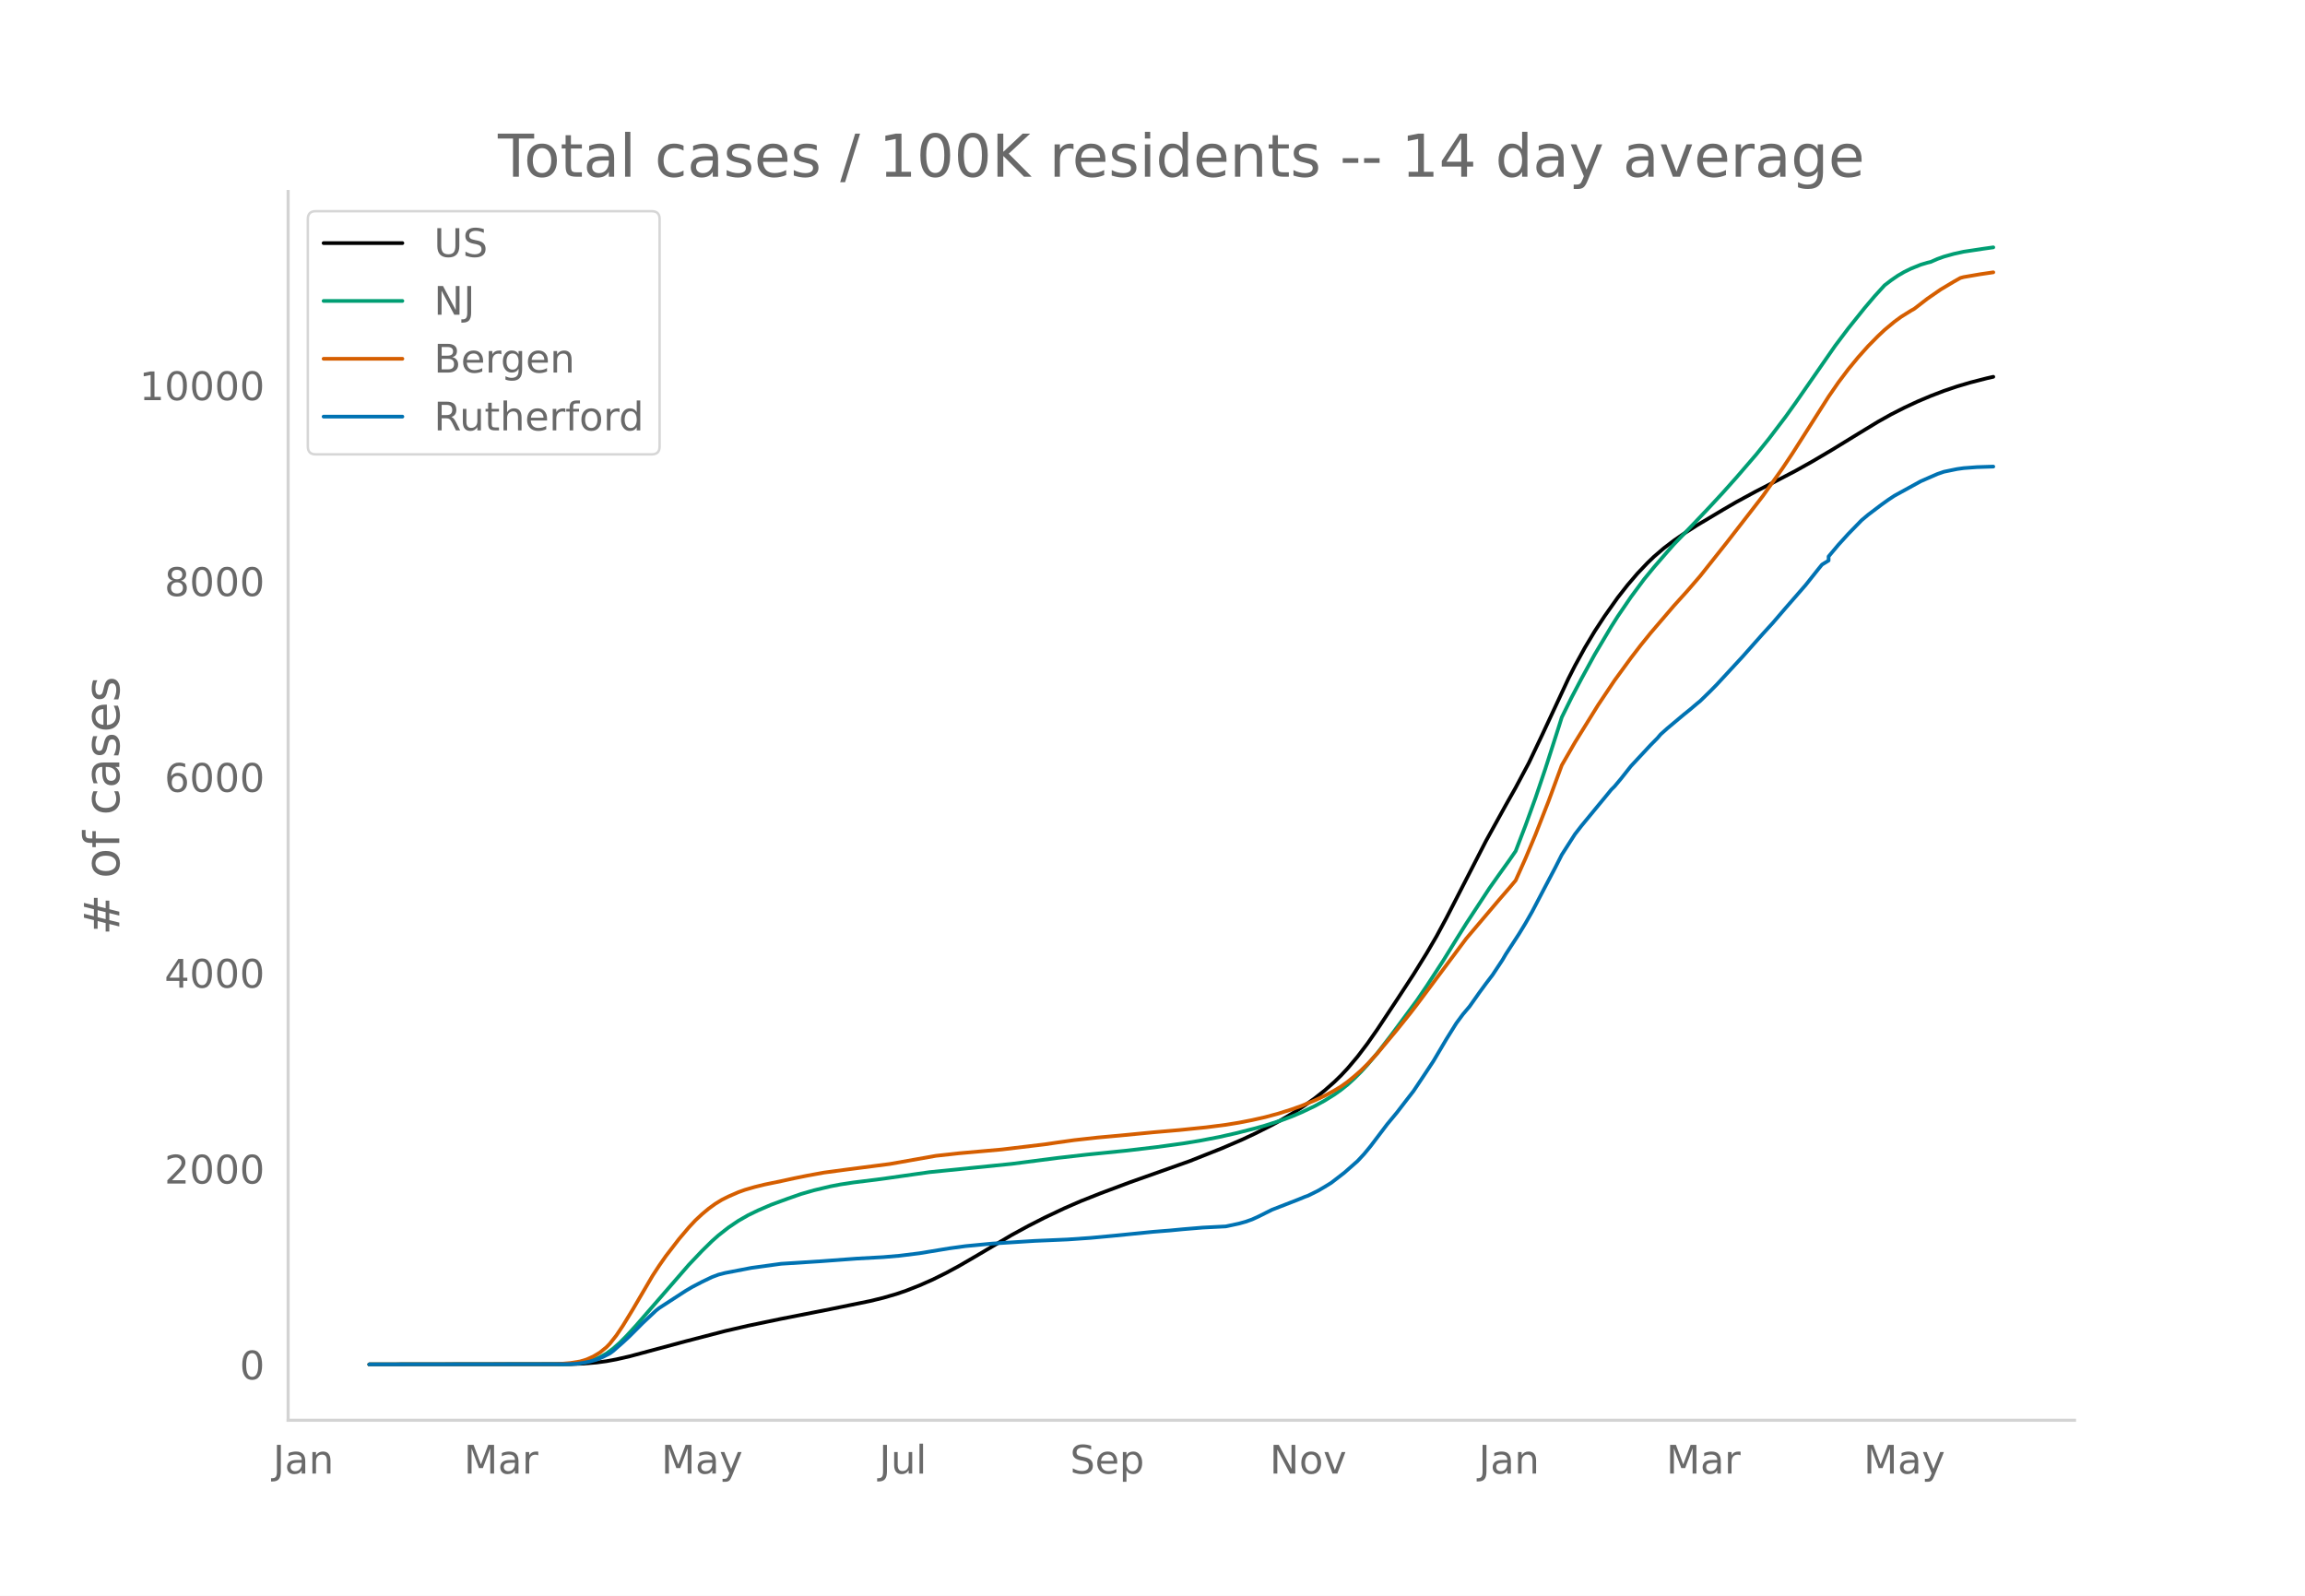
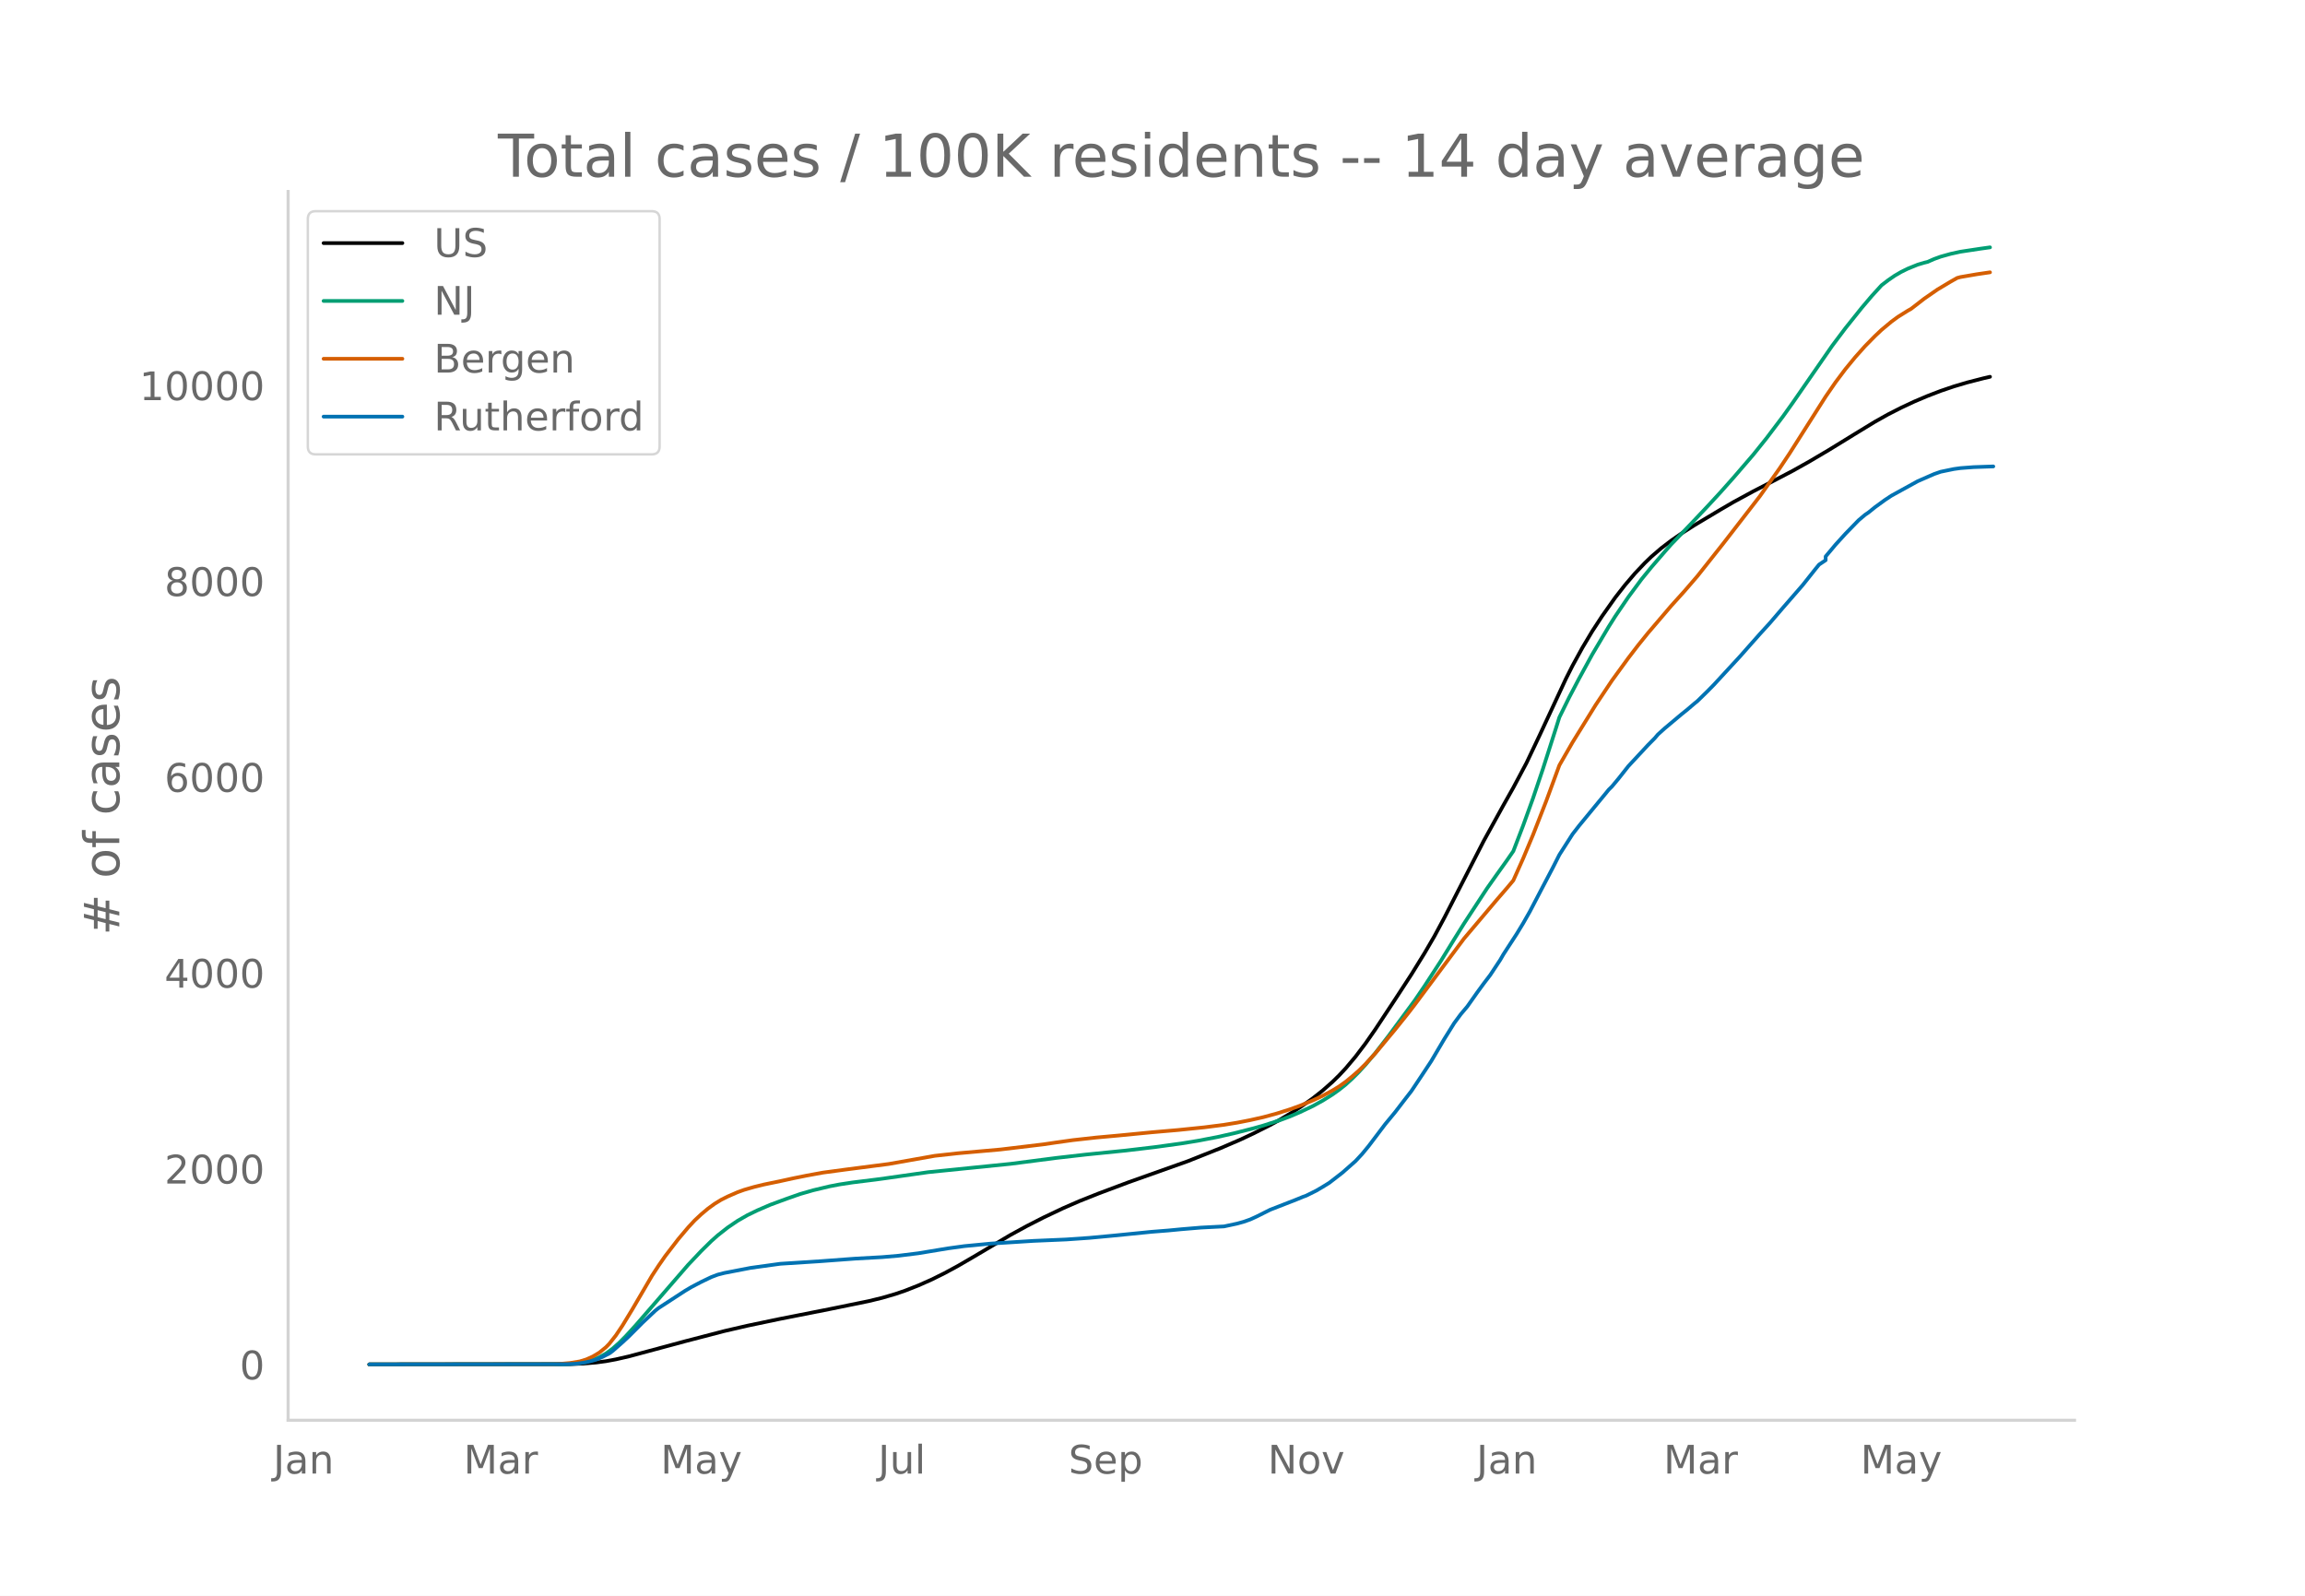
<svg xmlns="http://www.w3.org/2000/svg" xmlns:xlink="http://www.w3.org/1999/xlink" height="864" viewBox="0 0 936 648" width="1248">
  <defs>
    <style>*{stroke-linecap:butt;stroke-linejoin:round}</style>
  </defs>
  <g id="figure_1">
    <path d="M0 648h936V0H0z" style="fill:#fff" id="patch_1" />
    <g id="axes_1">
      <path d="M117 576.72h725.4V77.76H117z" style="fill:none" id="patch_2" />
-       <path clip-path="url(#p57ba4c5f6f)" d="m149.973 554.04 81.596-.104 5.35-.214 5.35-.45 4.014-.538 4.012-.738 5.351-1.224 8.026-2.152 14.714-3.956 16.051-4.17 9.364-2.163 13.376-2.792 20.065-3.95 16.051-3.274 5.35-1.305 5.351-1.556 4.013-1.368 5.35-2.101 5.351-2.368 5.351-2.644 5.35-2.892 6.689-3.882 14.714-8.699 6.688-3.645 6.688-3.411 8.026-3.802 6.688-2.908 8.026-3.186 12.039-4.503 24.077-8.537 13.376-5.317 8.026-3.453 5.35-2.508 6.689-3.363 4.013-2.197 5.35-3.196 4.013-2.626 4.013-2.852 4.013-3.167 4.013-3.535 2.675-2.613 2.676-2.862 4.013-4.763 4.012-5.288 4.013-5.742 8.026-12.123 6.688-10.238 5.35-8.643 4.014-6.875 4.013-7.452 6.688-13.015 9.363-18.225 8.026-14.519 4.013-7.108 5.35-10.026 5.351-11.241 10.701-22.954 2.676-5.275 4.012-7.298 4.013-6.707 4.013-6.132 5.35-7.557 4.014-5.118 4.013-4.689 4.012-4.22 2.676-2.576 4.013-3.442 4.013-3.053 4.012-2.784 5.351-3.418 10.701-6.383 5.35-3.107 8.026-4.351 8.026-4.127 8.026-4.198 6.688-3.74 8.026-4.733 10.701-6.562 8.026-4.883 5.35-2.996 5.351-2.717 5.35-2.5 5.351-2.259 5.35-2.053 5.351-1.812 5.35-1.588 6.689-1.716 2.675-.612h0" style="fill:none;stroke:#000;stroke-linecap:round;stroke-width:1.5" id="line2d_1" />
-       <path clip-path="url(#p57ba4c5f6f)" d="m149.973 554.04 78.92-.09 4.013-.194 2.675-.257 2.676-.5 2.675-.778 2.675-1.116 2.676-1.492 2.675-1.976 2.675-2.361 2.675-2.68 4.013-4.378 21.402-24.64 5.351-5.639 4.013-3.94 2.675-2.373 4.013-3.149 4.013-2.722 4.013-2.305 4.013-1.942 5.35-2.303 6.688-2.458 5.351-1.877 5.35-1.54 6.689-1.593 4.013-.769 5.35-.815 9.364-1.156 4.013-.546 17.389-2.467 33.44-3.374 18.728-2.415 12.038-1.368 16.052-1.614 12.039-1.42 10.7-1.47 6.689-1.085 8.026-1.536 6.688-1.508 8.026-2.034 4.013-1.134 6.688-2.154 4.013-1.492 4.013-1.703 5.35-2.533 4.013-2.202 4.013-2.506 2.675-1.906 2.676-2.12 2.675-2.447 2.675-2.661 2.675-2.905 4.013-4.762 5.35-6.915 10.702-14.456 4.013-5.884 6.688-10.27 5.35-8.674 4.014-6.413 9.363-14.28 4.013-5.676 4.013-5.602 2.675-3.858 4.013-10.45 4.013-11.072 4.013-11.866 5.35-16.679 1.338-4.258 4.013-8.125 4.013-7.623 5.35-9.774 6.688-11.259 2.676-4.235 5.35-7.85 5.35-7.213 4.014-4.9 5.35-6.183 2.676-3.029 8.025-8.336 6.689-7.054 5.35-5.788 5.35-6.002 8.026-9.304 5.351-6.648 6.688-8.823 4.013-5.611 16.052-23.126 5.35-7.099 6.688-8.34 4.013-4.725 4.013-4.394 2.676-2.046 2.675-1.842 2.675-1.553 2.675-1.314 4.013-1.62 2.676-.795 1.337-.32 2.675-1.175 2.676-.963 4.013-1.121 4.013-.881 8.025-1.21 4.013-.561h0" style="fill:none;stroke:#009e73;stroke-linecap:round;stroke-width:1.5" id="line2d_2" />
-       <path clip-path="url(#p57ba4c5f6f)" d="m149.973 554.04 74.907-.083 2.676-.13 4.013-.351 4.012-.642 2.676-.817 2.675-1.201 2.675-1.599 2.676-2.182 1.337-1.379 2.675-3.39 2.676-3.987 4.013-6.585 8.025-13.69 2.676-4.082 2.675-3.84 5.35-6.939 4.013-4.743 2.676-2.871 2.675-2.489 2.675-2.241 2.676-1.943 2.675-1.643 2.675-1.344 4.013-1.746 2.675-.967 4.013-1.161 4.013-.987 6.688-1.38 5.35-1.173 5.351-1.076 6.688-1.226 9.364-1.253 17.39-2.244 18.726-3.314 9.364-1.03 17.389-1.541 17.39-2.078 5.35-.787 6.688-.936 9.363-1.04 9.364-.846 13.376-1.297 10.701-.925 10.701-1.088 8.026-1.026 5.35-.872 5.351-1.045 5.35-1.207 5.351-1.448 5.35-1.694 4.014-1.432 5.35-2.211 4.013-1.867 4.013-2.17 2.675-1.632 2.676-1.908 2.675-2.181 2.675-2.342 2.675-2.638 4.013-4.353 8.026-9.628 5.35-6.663 2.676-3.475 20.065-26.86 13.376-15.8 4.013-4.632 2.675-3.184 4.013-8.966 4.013-9.567 5.35-13.689 5.351-14.53 5.35-9.295 9.364-15.11 6.688-10.012 6.688-9.167 4.013-5.222 4.013-4.962 9.364-10.942 5.35-5.92 5.35-6.191 10.702-13.48 14.714-18.973 8.026-11.292 4.012-6.017 6.689-10.505 8.025-12.611 4.013-5.817 4.013-5.33 4.013-4.875 4.013-4.489 4.013-4.072 2.675-2.518 4.013-3.333 2.675-1.964 4.013-2.5 1.338-.752 5.35-4.132 5.351-3.7 5.35-3.192 2.676-1.51 1.338-.364 6.688-1.148 5.35-.782h0" style="fill:none;stroke:#d55e00;stroke-linecap:round;stroke-width:1.5" id="line2d_3" />
-       <path clip-path="url(#p57ba4c5f6f)" d="m149.973 554.04 80.258-.093 4.013-.186 2.675-.373 2.675-.543 2.676-.73 2.675-1.163 2.675-1.366 1.338-.977 4.013-3.523 2.675-2.483 5.35-5.369 5.351-5.028 1.338-1.055 10.7-6.952 2.676-1.582 4.013-2.095 4.013-1.925 2.675-1.008 2.675-.683 10.702-2.064 12.038-1.66 16.052-1.024 14.714-1.087 10.7-.59 6.69-.574 8.025-.993 12.039-1.986 6.688-.916 10.7-1.024 17.39-1.101 13.377-.575 9.363-.651 9.363-.87 16.052-1.598 6.688-.527 5.35-.512 8.027-.668 9.363-.48 5.35-1.149 2.676-.745 2.675-.946 2.675-1.226 5.351-2.685 10.701-4.159 2.675-1.101 1.338-.481 4.013-1.987 2.675-1.567 2.675-1.645 5.351-4.128 5.35-4.717 2.676-2.87 2.675-3.244 6.688-8.83 4.013-4.841 4.013-5.214 2.675-3.445 4.013-6.006 4.013-6.067 5.35-9.047 4.014-6.424 2.675-3.616 2.675-3.165 4.013-5.68 2.675-3.647 2.676-3.507 4.013-6.067 1.337-2.297 5.35-8.224 2.676-4.392 2.675-4.686 5.35-10.21 4.014-7.62 2.675-5.276 5.35-8.349 2.676-3.445 6.688-8.115 4.013-4.857 1.337-1.645 1.338-1.32 2.675-3.196 4.013-5.074 8.026-8.613 2.675-2.7 1.338-1.567 2.675-2.405 6.688-5.602 2.676-2.157 2.675-2.281 1.338-1.087 4.013-3.91 2.675-2.716 10.7-11.576 4.014-4.531 4.013-4.516 4.013-4.391 5.35-6.223 8.026-9.202 5.35-6.72 1.338-1.629 2.675-1.644v-1.66l4.013-4.78 4.013-4.407 5.35-5.494 2.676-2.25 5.35-4.05 2.676-1.924 2.675-1.77L780 195.41l6.688-2.918 2.676-.93 5.35-1.102 2.676-.373 5.35-.403 6.688-.218h0" style="fill:none;stroke:#0072b2;stroke-linecap:round;stroke-width:1.5" id="line2d_4" />
+       <path clip-path="url(#p4d33eba379)" d="m149.973 554.04 81.43-.104 5.34-.214 5.34-.45 4.005-.538 4.004-.738 5.34-1.224 8.01-2.152 14.684-3.956 16.019-4.17 9.344-2.163 13.35-2.792 20.024-3.95 16.019-3.274 5.34-1.305 5.34-1.556 4.004-1.368 5.34-2.101 5.34-2.368 5.34-2.644 5.339-2.892 6.675-3.882 14.684-8.699 6.674-3.645 6.675-3.411 8.01-3.802 6.674-2.908 8.01-3.186 12.014-4.503 24.029-8.537 13.35-5.317 8.009-3.453 5.34-2.508 6.674-3.363 4.005-2.197 5.34-3.196 4.004-2.626 4.005-2.852 4.005-3.167 4.005-3.535 2.67-2.613 2.67-2.862 4.004-4.763 4.005-5.288 4.005-5.742 8.01-12.123 6.674-10.238 5.34-8.643 4.004-6.875 4.005-7.452 6.675-13.015 9.344-18.225 8.01-14.519 4.005-7.108 5.34-10.026 5.34-11.241 10.679-22.954 2.67-5.275 4.004-7.298 4.005-6.707 4.005-6.132 5.34-7.557 4.004-5.118 4.005-4.689 4.005-4.22 2.67-2.576 4.005-3.442 4.004-3.053 4.005-2.784 5.34-3.418 10.68-6.383 5.339-3.107 8.01-4.351 8.01-4.127 8.009-4.198 6.674-3.74 8.01-4.733 10.68-6.562 8.009-4.883 5.34-2.996 5.34-2.717 5.339-2.5 5.34-2.259 5.34-2.053 5.34-1.812 5.339-1.588 6.674-1.716 2.67-.612h0" style="fill:none;stroke:#000;stroke-linecap:round;stroke-width:1.5" id="line2d_1" />
+       <path clip-path="url(#p4d33eba379)" d="m149.973 554.04 78.76-.09 4.005-.194 2.67-.257 2.67-.5 2.67-.778 2.67-1.116 2.67-1.492 2.67-1.976 2.67-2.361 2.67-2.68 4.004-4.378 21.359-24.64 5.34-5.639 4.004-3.94 2.67-2.373 4.005-3.149 4.005-2.722 4.004-2.305 4.005-1.942 5.34-2.303 6.675-2.458 5.34-1.877 5.339-1.54 6.675-1.593 4.004-.769 5.34-.815 9.345-1.156 4.004-.546 17.355-2.467 33.373-3.374 18.689-2.415 12.014-1.368 16.02-1.614 12.014-1.42 10.679-1.47 6.675-1.085 8.01-1.536 6.674-1.508 8.01-2.034 4.004-1.134 6.675-2.154 4.005-1.492 4.004-1.703 5.34-2.533 4.005-2.202 4.005-2.506 2.67-1.906 2.67-2.12 2.67-2.447 2.67-2.661 2.669-2.905 4.005-4.762 5.34-6.915 10.679-14.456 4.005-5.884 6.674-10.27 5.34-8.674 4.005-6.413 9.344-14.28 4.005-5.676 4.005-5.602 2.67-3.858 4.005-10.45 4.004-11.072 4.005-11.866 5.34-16.679 1.335-4.258 4.005-8.125 4.004-7.623 5.34-9.774 6.675-11.259 2.67-4.235 5.34-7.85 5.339-7.213 4.005-4.9 5.34-6.183 2.67-3.029 8.009-8.336 6.675-7.054 5.34-5.788 5.339-6.002 8.01-9.304 5.34-6.648 6.674-8.823 4.005-5.611 16.019-23.126 5.34-7.099 6.674-8.34 4.005-4.725 4.005-4.394 2.67-2.046 2.67-1.842 2.67-1.553 2.67-1.314 4.004-1.62 2.67-.795 1.335-.32 2.67-1.175 2.67-.963 4.004-1.121 4.005-.881 8.01-1.21 4.004-.561h0" style="fill:none;stroke:#009e73;stroke-linecap:round;stroke-width:1.5" id="line2d_2" />
+       <path clip-path="url(#p4d33eba379)" d="m149.973 554.04 74.756-.083 2.67-.13 4.004-.351 4.005-.642 2.67-.817 2.67-1.201 2.67-1.599 2.67-2.182 1.334-1.379 2.67-3.39 2.67-3.987 4.005-6.585 8.01-13.69 2.67-4.082 2.67-3.84 5.339-6.939 4.005-4.743 2.67-2.871 2.67-2.489 2.67-2.241 2.67-1.943 2.669-1.643 2.67-1.344 4.005-1.746 2.67-.967 4.004-1.161 4.005-.987 6.675-1.38 5.34-1.173 5.34-1.076 6.674-1.226 9.344-1.253 17.354-2.244 18.69-3.314 9.344-1.03 17.354-1.541 17.354-2.078 5.34-.787 6.674-.936 9.345-1.04 9.344-.846 13.35-1.297 10.68-.925 10.678-1.088 8.01-1.026 5.34-.872 5.34-1.045 5.34-1.207 5.339-1.448 5.34-1.694 4.004-1.432 5.34-2.211 4.005-1.867 4.005-2.17 2.67-1.632 2.67-1.908 2.67-2.181 2.67-2.342 2.669-2.638 4.005-4.353 8.01-9.628 5.339-6.663 2.67-3.475 20.024-26.86 13.35-15.8 4.004-4.632 2.67-3.184 4.005-8.966 4.004-9.567 5.34-13.689 5.34-14.53 5.34-9.295 9.344-15.11 6.675-10.012 6.674-9.167 4.005-5.222 4.005-4.962 9.344-10.942 5.34-5.92 5.34-6.191 10.68-13.48 14.683-18.973 8.01-11.292 4.005-6.017 6.674-10.505 8.01-12.611 4.005-5.817 4.005-5.33 4.004-4.875 4.005-4.489 4.005-4.072 2.67-2.518 4.004-3.333 2.67-1.964 4.005-2.5 1.335-.752 5.34-4.132 5.34-3.7 5.34-3.192 2.67-1.51 1.334-.364 6.675-1.148 5.34-.782h0" style="fill:none;stroke:#d55e00;stroke-linecap:round;stroke-width:1.5" id="line2d_3" />
+       <path clip-path="url(#p4d33eba379)" d="m149.973 554.04 80.095-.093 4.005-.186 2.67-.373 2.67-.543 2.67-.73 2.67-1.163 2.67-1.366 1.334-.977 4.005-3.523 2.67-2.483 5.34-5.369 5.34-5.028 1.334-1.055 10.68-6.952 2.67-1.582 4.004-2.095 4.005-1.925 2.67-1.008 2.67-.683 10.68-2.064 12.014-1.66 16.019-1.024 14.684-1.087 10.68-.59 6.674-.574 8.01-.993 12.014-1.986 6.675-.916 10.68-1.024 17.353-1.101 13.35-.575 9.344-.651 9.345-.87 16.019-1.598 6.674-.527 5.34-.512 8.01-.668 9.344-.48 5.34-1.149 2.67-.745 2.67-.946 2.67-1.226 5.34-2.685 10.678-4.159 2.67-1.101 1.335-.481 4.005-1.987 2.67-1.567 2.67-1.645 5.34-4.128 5.34-4.717 2.67-2.87 2.669-3.244 6.675-8.83 4.004-4.841 4.005-5.214 2.67-3.445 4.005-6.006 4.005-6.067 5.34-9.047 4.004-6.424 2.67-3.616 2.67-3.165 4.005-5.68 2.67-3.647 2.67-3.507 4.004-6.067 1.335-2.297 5.34-8.224 2.67-4.392 2.67-4.686 5.34-10.21 4.004-7.62 2.67-5.276 5.34-8.349 2.67-3.445 6.674-8.115 4.005-4.857 1.335-1.645 1.335-1.32 2.67-3.196 4.004-5.074 8.01-8.613 2.67-2.7 1.335-1.567 2.67-2.405 6.674-5.602 2.67-2.157 2.67-2.281 1.335-1.087 4.005-3.91 2.67-2.716 10.679-11.576 4.005-4.531 4.004-4.516 4.005-4.391 5.34-6.223 8.01-9.202 5.34-6.72 1.334-1.629 2.67-1.784v-1.52l4.005-4.78 4.005-4.407 5.34-5.494 2.67-2.25 1.334-.9 2.67-2.157 4.005-2.917 2.67-1.77 10.679-5.88 6.675-2.918 2.67-.93 5.34-1.102 2.669-.373 5.34-.403 8.01-.28h0" style="fill:none;stroke:#0072b2;stroke-linecap:round;stroke-width:1.5" id="line2d_4" />
      <path d="M117 576.72V77.76" style="fill:none;stroke:#d3d3d3;stroke-linecap:square;stroke-linejoin:miter;stroke-width:1.25" id="patch_3" />
      <path d="M117 576.72h725.4" style="fill:none;stroke:#d3d3d3;stroke-linecap:square;stroke-linejoin:miter;stroke-width:1.25" id="patch_4" />
      <g id="matplotlib.axis_1">
        <g id="xtick_1">
-           <g style="fill:#696969" transform="matrix(.16 0 0 -.16 110.888 598.378)" id="text_1">
+           <g style="fill:#696969" transform="matrix(.16 0 0 -.16 110.942 598.378)" id="text_1">
            <defs>
              <path d="M9.813 72.906h9.859V5.078q0-13.187-5-19.14-5-5.954-16.094-5.954h-3.75v8.297h3.078q6.531 0 9.219 3.672Q9.813-4.39 9.813 5.078z" id="DejaVuSans-74" />
              <path d="M34.281 27.484q-10.89 0-15.093-2.484-4.204-2.484-4.204-8.5 0-4.781 3.157-7.594 3.156-2.797 8.562-2.797 7.485 0 12 5.297 4.516 5.297 4.516 14.078v2zm17.922 3.72V0H43.22v8.297Q40.14 3.328 35.547.953q-4.594-2.375-11.234-2.375-8.391 0-13.36 4.719Q6 8.016 6 15.922q0 9.219 6.172 13.906 6.187 4.688 18.437 4.688h12.61v.89q0 6.203-4.078 9.594-4.078 3.39-11.453 3.39-4.688 0-9.141-1.124-4.438-1.125-8.531-3.375v8.312q4.921 1.906 9.562 2.844 4.64.953 9.031.953 11.875 0 17.735-6.156 5.86-6.14 5.86-18.64z" id="DejaVuSans-97" />
              <path d="M54.89 33.016V0h-8.984v32.719q0 7.765-3.031 11.61-3.031 3.858-9.078 3.858-7.281 0-11.484-4.64-4.204-4.625-4.204-12.64V0H9.08v54.688h9.03v-8.5q3.235 4.937 7.594 7.374Q30.078 56 35.797 56q9.422 0 14.25-5.828 4.844-5.828 4.844-17.156z" id="DejaVuSans-110" />
            </defs>
            <use xlink:href="#DejaVuSans-74" />
            <use x="29.492" xlink:href="#DejaVuSans-97" />
            <use x="90.771" xlink:href="#DejaVuSans-110" />
          </g>
        </g>
        <g id="xtick_2">
-           <g style="fill:#696969" transform="matrix(.16 0 0 -.16 188.384 598.378)" id="text_2">
+           <g style="fill:#696969" transform="matrix(.16 0 0 -.16 188.276 598.378)" id="text_2">
            <defs>
              <path d="M9.813 72.906h14.703l18.593-49.61 18.703 49.61h14.704V0H66.89v64.016l-18.797-50h-9.907l-18.796 50V0H9.813z" id="DejaVuSans-77" />
              <path d="M41.11 46.297q-1.516.875-3.297 1.281Q36.03 48 33.89 48q-7.625 0-11.703-4.953-4.079-4.953-4.079-14.234V0H9.08v54.688h9.03v-8.5q2.844 4.984 7.375 7.39Q30.031 56 36.531 56q.922 0 2.047-.125 1.125-.11 2.484-.36z" id="DejaVuSans-114" />
            </defs>
            <use xlink:href="#DejaVuSans-77" />
            <use x="86.279" xlink:href="#DejaVuSans-97" />
            <use x="147.559" xlink:href="#DejaVuSans-114" />
          </g>
        </g>
        <g id="xtick_3">
-           <g style="fill:#696969" transform="matrix(.16 0 0 -.16 268.534 598.378)" id="text_3">
+           <g style="fill:#696969" transform="matrix(.16 0 0 -.16 268.26 598.378)" id="text_3">
            <defs>
              <path d="M32.172-5.078q-3.797-9.766-7.422-12.735-3.61-2.984-9.656-2.984H7.906v7.516h5.282q3.703 0 5.75 1.765Q21-9.766 23.483-3.219l1.61 4.094-22.11 53.813H12.5l17.094-42.766 17.093 42.766h9.516z" id="DejaVuSans-121" />
            </defs>
            <use xlink:href="#DejaVuSans-77" />
            <use x="86.279" xlink:href="#DejaVuSans-97" />
            <use x="147.559" xlink:href="#DejaVuSans-121" />
          </g>
        </g>
        <g id="xtick_4">
-           <g style="fill:#696969" transform="matrix(.16 0 0 -.16 357.017 598.378)" id="text_4">
+           <g style="fill:#696969" transform="matrix(.16 0 0 -.16 356.579 598.378)" id="text_4">
            <defs>
              <path d="M8.5 21.578v33.11h8.984V21.922q0-7.766 3.016-11.656 3.031-3.875 9.094-3.875 7.265 0 11.484 4.64 4.234 4.64 4.234 12.656v31h8.985V0h-8.984v8.406Q42.047 3.422 37.718 1q-4.313-2.422-10.032-2.422-9.421 0-14.312 5.86Q8.5 10.296 8.5 21.578zM31.11 56z" id="DejaVuSans-117" />
              <path d="M9.422 75.984h8.984V0H9.422z" id="DejaVuSans-108" />
            </defs>
            <use xlink:href="#DejaVuSans-74" />
            <use x="29.492" xlink:href="#DejaVuSans-117" />
            <use x="92.871" xlink:href="#DejaVuSans-108" />
          </g>
        </g>
        <g id="xtick_5">
-           <g style="fill:#696969" transform="matrix(.16 0 0 -.16 434.523 598.378)" id="text_5">
+           <g style="fill:#696969" transform="matrix(.16 0 0 -.16 433.917 598.378)" id="text_5">
            <defs>
              <path d="M53.516 70.516V60.89q-5.61 2.687-10.594 4-4.984 1.328-9.625 1.328-8.047 0-12.422-3.125t-4.375-8.89q0-4.845 2.906-7.313 2.907-2.453 11.016-3.97l5.953-1.218q11.031-2.11 16.281-7.406 5.25-5.297 5.25-14.172 0-10.61-7.11-16.078-7.093-5.469-20.812-5.469-5.172 0-11.015 1.172Q13.14.922 6.89 3.219v10.156q6-3.36 11.765-5.078 5.766-1.703 11.328-1.703 8.438 0 13.032 3.312 4.593 3.328 4.593 9.485 0 5.359-3.297 8.39-3.296 3.032-10.812 4.547L27.484 33.5q-11.03 2.188-15.968 6.875-4.922 4.688-4.922 13.047 0 9.672 6.812 15.234 6.813 5.563 18.766 5.563 5.14 0 10.453-.938 5.328-.922 10.89-2.765z" id="DejaVuSans-83" />
              <path d="M56.203 29.594v-4.39H14.891q.593-9.282 5.593-14.142 5-4.859 13.938-4.859 5.172 0 10.031 1.266 4.86 1.265 9.656 3.812v-8.5Q49.266.734 44.187-.344 39.11-1.422 33.892-1.422q-13.094 0-20.735 7.61-7.64 7.625-7.64 20.625 0 13.421 7.25 21.296Q20.016 56 32.328 56q11.031 0 17.453-7.11 6.422-7.093 6.422-19.296zm-8.984 2.64q-.094 7.36-4.125 11.75-4.032 4.407-10.672 4.407-7.516 0-12.031-4.25-4.516-4.25-5.203-11.97z" id="DejaVuSans-101" />
              <path d="M18.11 8.203v-29H9.077v75.484h9.031v-8.296q2.844 4.875 7.157 7.234Q29.594 56 35.594 56q9.968 0 16.187-7.906 6.235-7.907 6.235-20.797T51.78 6.484q-6.218-7.906-16.187-7.906-6 0-10.328 2.375-4.313 2.375-7.157 7.25zm30.578 19.094q0 9.906-4.079 15.547-4.078 5.64-11.203 5.64-7.14 0-11.218-5.64-4.079-5.64-4.079-15.547 0-9.906 4.078-15.547 4.079-5.64 11.22-5.64 7.124 0 11.202 5.64t4.078 15.547z" id="DejaVuSans-112" />
            </defs>
            <use xlink:href="#DejaVuSans-83" />
            <use x="63.477" xlink:href="#DejaVuSans-101" />
            <use x="125" xlink:href="#DejaVuSans-112" />
          </g>
        </g>
        <g id="xtick_6">
-           <g style="fill:#696969" transform="matrix(.16 0 0 -.16 515.584 598.378)" id="text_6">
+           <g style="fill:#696969" transform="matrix(.16 0 0 -.16 514.812 598.378)" id="text_6">
            <defs>
              <path d="M9.813 72.906h13.28l32.329-60.984v60.984h9.562V0h-13.28L19.39 60.984V0H9.813z" id="DejaVuSans-78" />
              <path d="M30.61 48.39q-7.22 0-11.422-5.64-4.204-5.64-4.204-15.453 0-9.813 4.172-15.453 4.188-5.64 11.453-5.64 7.188 0 11.375 5.655 4.203 5.672 4.203 15.438 0 9.719-4.203 15.406-4.187 5.688-11.375 5.688zm0 7.61q11.718 0 18.406-7.625 6.703-7.61 6.703-21.078 0-13.422-6.703-21.078-6.688-7.64-18.407-7.64-11.765 0-18.437 7.64-6.656 7.656-6.656 21.078 0 13.469 6.656 21.078Q18.844 56 30.609 56z" id="DejaVuSans-111" />
              <path d="M2.984 54.688H12.5L29.594 8.797l17.093 45.89h9.516L35.687 0H23.485z" id="DejaVuSans-118" />
            </defs>
            <use xlink:href="#DejaVuSans-78" />
            <use x="74.805" xlink:href="#DejaVuSans-111" />
            <use x="135.986" xlink:href="#DejaVuSans-118" />
          </g>
        </g>
        <g id="xtick_7">
-           <g style="fill:#696969" transform="matrix(.16 0 0 -.16 600.462 598.378)" id="text_7">
+           <g style="fill:#696969" transform="matrix(.16 0 0 -.16 599.525 598.378)" id="text_7">
            <use xlink:href="#DejaVuSans-74" />
            <use x="29.492" xlink:href="#DejaVuSans-97" />
            <use x="90.771" xlink:href="#DejaVuSans-110" />
          </g>
        </g>
        <g id="xtick_8">
-           <g style="fill:#696969" transform="matrix(.16 0 0 -.16 676.622 598.378)" id="text_8">
+           <g style="fill:#696969" transform="matrix(.16 0 0 -.16 675.525 598.378)" id="text_8">
            <use xlink:href="#DejaVuSans-77" />
            <use x="86.279" xlink:href="#DejaVuSans-97" />
            <use x="147.559" xlink:href="#DejaVuSans-114" />
          </g>
        </g>
        <g id="xtick_9">
-           <g style="fill:#696969" transform="matrix(.16 0 0 -.16 756.771 598.378)" id="text_9">
+           <g style="fill:#696969" transform="matrix(.16 0 0 -.16 755.51 598.378)" id="text_9">
            <use xlink:href="#DejaVuSans-77" />
            <use x="86.279" xlink:href="#DejaVuSans-97" />
            <use x="147.559" xlink:href="#DejaVuSans-121" />
          </g>
        </g>
      </g>
      <g id="matplotlib.axis_2">
        <g id="ytick_1">
          <g style="fill:#696969" transform="matrix(.16 0 0 -.16 97.32 560.119)" id="text_10">
            <defs>
              <path d="M31.781 66.406q-7.61 0-11.453-7.5Q16.5 51.422 16.5 36.375q0-14.984 3.828-22.484 3.844-7.5 11.453-7.5 7.672 0 11.5 7.5 3.844 7.5 3.844 22.484 0 15.047-3.844 22.531-3.828 7.5-11.5 7.5zm0 7.813q12.266 0 18.735-9.703 6.468-9.688 6.468-28.141 0-18.406-6.468-28.11-6.47-9.687-18.735-9.687-12.25 0-18.718 9.688-6.47 9.703-6.47 28.109 0 18.453 6.47 28.14Q19.53 74.22 31.78 74.22z" id="DejaVuSans-48" />
            </defs>
            <use xlink:href="#DejaVuSans-48" />
          </g>
        </g>
        <g id="ytick_2">
          <g style="fill:#696969" transform="matrix(.16 0 0 -.16 66.78 480.593)" id="text_11">
            <defs>
              <path d="M19.188 8.297h34.421V0H7.33v8.297q5.609 5.812 15.296 15.594 9.703 9.797 12.188 12.64 4.734 5.313 6.609 9 1.89 3.688 1.89 7.25 0 5.813-4.078 9.469-4.078 3.672-10.625 3.672-4.64 0-9.797-1.61-5.14-1.609-11-4.89v9.969Q13.767 71.78 18.938 73q5.188 1.219 9.485 1.219 11.328 0 18.062-5.672 6.735-5.656 6.735-15.125 0-4.5-1.688-8.531-1.672-4.016-6.125-9.485-1.218-1.422-7.765-8.187-6.532-6.766-18.453-18.922z" id="DejaVuSans-50" />
            </defs>
            <use xlink:href="#DejaVuSans-50" />
            <use x="63.623" xlink:href="#DejaVuSans-48" />
            <use x="127.246" xlink:href="#DejaVuSans-48" />
            <use x="190.869" xlink:href="#DejaVuSans-48" />
          </g>
        </g>
        <g id="ytick_3">
          <g style="fill:#696969" transform="matrix(.16 0 0 -.16 66.78 401.067)" id="text_12">
            <defs>
              <path d="M37.797 64.313 12.89 25.39h24.906zm-2.594 8.593H47.61V25.391h10.407v-8.203H47.609V0h-9.812v17.188H4.89v9.515z" id="DejaVuSans-52" />
            </defs>
            <use xlink:href="#DejaVuSans-52" />
            <use x="63.623" xlink:href="#DejaVuSans-48" />
            <use x="127.246" xlink:href="#DejaVuSans-48" />
            <use x="190.869" xlink:href="#DejaVuSans-48" />
          </g>
        </g>
        <g id="ytick_4">
          <g style="fill:#696969" transform="matrix(.16 0 0 -.16 66.78 321.54)" id="text_13">
            <defs>
              <path d="M33.016 40.375q-6.641 0-10.532-4.547-3.875-4.531-3.875-12.437 0-7.86 3.875-12.438 3.891-4.562 10.532-4.562 6.64 0 10.515 4.562 3.875 4.578 3.875 12.438 0 7.906-3.875 12.437-3.875 4.547-10.515 4.547zm19.578 30.922v-8.984q-3.719 1.75-7.5 2.671-3.782.938-7.5.938-9.766 0-14.922-6.594-5.14-6.594-5.875-19.922 2.875 4.25 7.219 6.516 4.359 2.266 9.578 2.266 10.984 0 17.36-6.672 6.374-6.657 6.374-18.125 0-11.235-6.64-18.032-6.641-6.78-17.672-6.78-12.657 0-19.344 9.687-6.688 9.703-6.688 28.109 0 17.281 8.204 27.563 8.203 10.28 22.015 10.28 3.719 0 7.5-.734t7.89-2.187z" id="DejaVuSans-54" />
            </defs>
            <use xlink:href="#DejaVuSans-54" />
            <use x="63.623" xlink:href="#DejaVuSans-48" />
            <use x="127.246" xlink:href="#DejaVuSans-48" />
            <use x="190.869" xlink:href="#DejaVuSans-48" />
          </g>
        </g>
        <g id="ytick_5">
          <g style="fill:#696969" transform="matrix(.16 0 0 -.16 66.78 242.014)" id="text_14">
            <defs>
              <path d="M31.781 34.625q-7.031 0-11.062-3.766-4.016-3.765-4.016-10.343 0-6.594 4.016-10.36Q24.75 6.391 31.78 6.391q7.032 0 11.078 3.78 4.063 3.798 4.063 10.345 0 6.578-4.031 10.343-4.016 3.766-11.11 3.766zm-9.86 4.188q-6.343 1.562-9.89 5.906Q8.5 49.079 8.5 55.329q0 8.733 6.219 13.812 6.234 5.078 17.062 5.078 10.89 0 17.094-5.078 6.203-5.079 6.203-13.813 0-6.25-3.547-10.61-3.531-4.343-9.828-5.906 7.125-1.656 11.094-6.5 3.984-4.828 3.984-11.796 0-10.61-6.468-16.282-6.47-5.656-18.532-5.656-12.047 0-18.531 5.656-6.469 5.672-6.469 16.282 0 6.968 4 11.797 4.016 4.843 11.14 6.5zM18.314 54.39q0-5.657 3.53-8.828 3.548-3.172 9.938-3.172 6.36 0 9.938 3.172 3.593 3.171 3.593 8.828 0 5.672-3.593 8.843-3.578 3.172-9.938 3.172-6.39 0-9.937-3.172-3.532-3.172-3.532-8.843z" id="DejaVuSans-56" />
            </defs>
            <use xlink:href="#DejaVuSans-56" />
            <use x="63.623" xlink:href="#DejaVuSans-48" />
            <use x="127.246" xlink:href="#DejaVuSans-48" />
            <use x="190.869" xlink:href="#DejaVuSans-48" />
          </g>
        </g>
        <g id="ytick_6">
          <g style="fill:#696969" transform="matrix(.16 0 0 -.16 56.6 162.488)" id="text_15">
            <defs>
              <path d="M12.406 8.297h16.11v55.625l-17.532-3.516v8.985l17.438 3.515h9.86V8.296H54.39V0H12.406z" id="DejaVuSans-49" />
            </defs>
            <use xlink:href="#DejaVuSans-49" />
            <use x="63.623" xlink:href="#DejaVuSans-48" />
            <use x="127.246" xlink:href="#DejaVuSans-48" />
            <use x="190.869" xlink:href="#DejaVuSans-48" />
            <use x="254.492" xlink:href="#DejaVuSans-48" />
          </g>
        </g>
        <g style="fill:#696969" transform="matrix(0 -.2 -.2 0 48.44 379.813)" id="text_16">
          <defs>
            <path d="M51.125 44H36.922l-4.11-16.313h14.313zm-7.328 27.781-5.078-20.265h14.265L58.11 71.78h7.813L60.89 51.516h15.234V44h-17.14l-4-16.313h15.53V20.22H53.079L48 0h-7.813l5.032 20.219H30.906L25.875 0h-7.86l5.079 20.219H7.719v7.468h17.187L29 44H13.281v7.516h17.625l4.985 20.265z" id="DejaVuSans-35" />
            <path d="M37.11 75.984V68.5h-8.594q-4.828 0-6.72-1.953-1.874-1.953-1.874-7.031v-4.828h14.797v-6.985H19.922V0H10.89v47.703H2.297v6.984h8.594V58.5q0 9.125 4.25 13.297 4.25 4.187 13.468 4.187z" id="DejaVuSans-102" />
            <path d="M48.781 52.594v-8.407q-3.812 2.11-7.64 3.157-3.828 1.047-7.735 1.047-8.75 0-13.593-5.547-4.829-5.532-4.829-15.547 0-10.016 4.829-15.563 4.843-5.53 13.593-5.53 3.907 0 7.735 1.046 3.828 1.047 7.64 3.156V2.094Q45.016.344 40.984-.531q-4.015-.89-8.562-.89-12.36 0-19.64 7.765-7.266 7.765-7.266 20.953 0 13.375 7.343 21.031Q20.22 56 33.016 56q4.14 0 8.093-.86 3.953-.843 7.672-2.546z" id="DejaVuSans-99" />
            <path d="M44.281 53.078v-8.5q-3.797 1.953-7.906 2.922-4.094.984-8.5.984-6.688 0-10.031-2.047-3.344-2.046-3.344-6.156 0-3.125 2.39-4.906 2.391-1.781 9.626-3.39l3.078-.688q9.562-2.047 13.593-5.781 4.032-3.735 4.032-10.422 0-7.625-6.032-12.078-6.03-4.438-16.578-4.438-4.39 0-9.156.86Q10.688.296 5.422 2v9.281q4.984-2.594 9.812-3.89 4.829-1.282 9.579-1.282 6.343 0 9.75 2.172 3.421 2.172 3.421 6.125 0 3.656-2.468 5.61-2.453 1.953-10.813 3.765l-3.125.735q-8.344 1.75-12.062 5.39-3.704 3.64-3.704 9.985 0 7.718 5.47 11.906Q16.75 56 26.811 56q4.97 0 9.36-.734 4.406-.72 8.11-2.188z" id="DejaVuSans-115" />
          </defs>
          <use xlink:href="#DejaVuSans-35" />
          <use x="83.789" xlink:href="#DejaVuSans-32" />
          <use x="115.576" xlink:href="#DejaVuSans-111" />
          <use x="176.758" xlink:href="#DejaVuSans-102" />
          <use x="211.963" xlink:href="#DejaVuSans-32" />
          <use x="243.75" xlink:href="#DejaVuSans-99" />
          <use x="298.73" xlink:href="#DejaVuSans-97" />
          <use x="360.01" xlink:href="#DejaVuSans-115" />
          <use x="412.109" xlink:href="#DejaVuSans-101" />
          <use x="473.633" xlink:href="#DejaVuSans-115" />
        </g>
      </g>
      <g style="fill:#696969" transform="matrix(.24 0 0 -.24 202.185 71.76)" id="text_17">
        <defs>
          <path d="M-.297 72.906h61.672v-8.312H35.5V0h-9.906v64.594H-.296z" id="DejaVuSans-84" />
          <path d="M18.313 70.219V54.688h18.5v-6.985h-18.5V18.016q0-6.688 1.828-8.594 1.828-1.906 7.453-1.906h9.218V0h-9.218q-10.407 0-14.36 3.875-3.953 3.89-3.953 14.14v29.688H2.687v6.984h6.594V70.22z" id="DejaVuSans-116" />
          <path d="M25.39 72.906h8.297L8.297-9.28H0z" id="DejaVuSans-47" />
          <path d="M9.813 72.906h9.859V42.094L52.39 72.906h12.703L28.906 38.922 67.672 0H54.688L19.672 35.11V0h-9.86z" id="DejaVuSans-75" />
          <path d="M9.422 54.688h8.984V0H9.422zm0 21.296h8.984v-11.39H9.422z" id="DejaVuSans-105" />
          <path d="M45.406 46.39v29.594h8.985V0h-8.985v8.203Q42.578 3.328 38.25.953q-4.313-2.375-10.375-2.375-9.906 0-16.14 7.906-6.22 7.922-6.22 20.813 0 12.89 6.22 20.797Q17.968 56 27.874 56q6.063 0 10.375-2.375 4.328-2.36 7.156-7.234zm-30.61-19.093q0-9.906 4.079-15.547 4.078-5.64 11.203-5.64 7.125 0 11.219 5.64 4.11 5.64 4.11 15.547 0 9.906-4.11 15.547-4.094 5.64-11.219 5.64-7.125 0-11.203-5.64-4.078-5.64-4.078-15.547z" id="DejaVuSans-100" />
          <path d="M4.89 31.39h26.313v-8H4.891z" id="DejaVuSans-45" />
          <path d="M45.406 27.984q0 9.766-4.031 15.125-4.016 5.375-11.297 5.375-7.219 0-11.25-5.375-4.031-5.359-4.031-15.125 0-9.718 4.031-15.093t11.25-5.375q7.281 0 11.297 5.375 4.031 5.375 4.031 15.093zm8.985-21.203q0-13.953-6.203-20.765Q42-20.797 29.203-20.797q-4.734 0-8.937.703-4.203.703-8.157 2.172v8.735q3.954-2.141 7.813-3.157 3.86-1.031 7.86-1.031 8.843 0 13.234 4.61 4.39 4.609 4.39 13.937v4.453q-2.781-4.844-7.125-7.234Q33.938 0 27.875 0 17.828 0 11.672 7.656q-6.156 7.672-6.156 20.328 0 12.688 6.156 20.344Q17.828 56 27.875 56q6.063 0 10.406-2.39 4.344-2.391 7.125-7.22v8.297h8.985z" id="DejaVuSans-103" />
        </defs>
        <use xlink:href="#DejaVuSans-84" />
        <use x="44.084" xlink:href="#DejaVuSans-111" />
        <use x="105.266" xlink:href="#DejaVuSans-116" />
        <use x="144.475" xlink:href="#DejaVuSans-97" />
        <use x="205.754" xlink:href="#DejaVuSans-108" />
        <use x="233.537" xlink:href="#DejaVuSans-32" />
        <use x="265.324" xlink:href="#DejaVuSans-99" />
        <use x="320.305" xlink:href="#DejaVuSans-97" />
        <use x="381.584" xlink:href="#DejaVuSans-115" />
        <use x="433.684" xlink:href="#DejaVuSans-101" />
        <use x="495.207" xlink:href="#DejaVuSans-115" />
        <use x="547.307" xlink:href="#DejaVuSans-32" />
        <use x="579.094" xlink:href="#DejaVuSans-47" />
        <use x="612.785" xlink:href="#DejaVuSans-32" />
        <use x="644.572" xlink:href="#DejaVuSans-49" />
        <use x="708.195" xlink:href="#DejaVuSans-48" />
        <use x="771.818" xlink:href="#DejaVuSans-48" />
        <use x="835.441" xlink:href="#DejaVuSans-75" />
        <use x="901.018" xlink:href="#DejaVuSans-32" />
        <use x="932.805" xlink:href="#DejaVuSans-114" />
        <use x="971.668" xlink:href="#DejaVuSans-101" />
        <use x="1033.191" xlink:href="#DejaVuSans-115" />
        <use x="1085.291" xlink:href="#DejaVuSans-105" />
        <use x="1113.074" xlink:href="#DejaVuSans-100" />
        <use x="1176.551" xlink:href="#DejaVuSans-101" />
        <use x="1238.074" xlink:href="#DejaVuSans-110" />
        <use x="1301.453" xlink:href="#DejaVuSans-116" />
        <use x="1340.662" xlink:href="#DejaVuSans-115" />
        <use x="1392.762" xlink:href="#DejaVuSans-32" />
        <use x="1424.549" xlink:href="#DejaVuSans-45" />
        <use x="1460.633" xlink:href="#DejaVuSans-45" />
        <use x="1496.717" xlink:href="#DejaVuSans-32" />
        <use x="1528.504" xlink:href="#DejaVuSans-49" />
        <use x="1592.127" xlink:href="#DejaVuSans-52" />
        <use x="1655.75" xlink:href="#DejaVuSans-32" />
        <use x="1687.537" xlink:href="#DejaVuSans-100" />
        <use x="1751.014" xlink:href="#DejaVuSans-97" />
        <use x="1812.293" xlink:href="#DejaVuSans-121" />
        <use x="1871.473" xlink:href="#DejaVuSans-32" />
        <use x="1903.26" xlink:href="#DejaVuSans-97" />
        <use x="1964.539" xlink:href="#DejaVuSans-118" />
        <use x="2023.719" xlink:href="#DejaVuSans-101" />
        <use x="2085.242" xlink:href="#DejaVuSans-114" />
        <use x="2126.355" xlink:href="#DejaVuSans-97" />
        <use x="2187.635" xlink:href="#DejaVuSans-103" />
        <use x="2251.111" xlink:href="#DejaVuSans-101" />
      </g>
      <g id="legend_1">
        <path d="M128.2 184.5h136.45q3.2 0 3.2-3.2V88.96q0-3.2-3.2-3.2H128.2q-3.2 0-3.2 3.2v92.34q0 3.2 3.2 3.2z" style="fill:none;opacity:.8;stroke:#ccc;stroke-linejoin:miter" id="patch_5" />
        <path d="M131.4 98.718h32" style="fill:none;stroke:#000;stroke-linecap:round;stroke-width:1.5" id="line2d_5" />
        <g style="fill:#696969" transform="matrix(.16 0 0 -.16 176.2 104.317)" id="text_18">
          <defs>
            <path d="M8.688 72.906h9.921V28.61q0-11.718 4.235-16.875 4.25-5.14 13.781-5.14 9.469 0 13.719 5.14 4.25 5.157 4.25 16.875v44.297H64.5V27.391q0-14.25-7.063-21.532-7.046-7.28-20.812-7.28-13.828 0-20.89 7.28-7.047 7.282-7.047 21.532z" id="DejaVuSans-85" />
          </defs>
          <use xlink:href="#DejaVuSans-85" />
          <use x="73.193" xlink:href="#DejaVuSans-83" />
        </g>
        <path d="M131.4 122.203h32" style="fill:none;stroke:#009e73;stroke-linecap:round;stroke-width:1.5" id="line2d_7" />
        <g style="fill:#696969" transform="matrix(.16 0 0 -.16 176.2 127.802)" id="text_19">
          <use xlink:href="#DejaVuSans-78" />
          <use x="74.805" xlink:href="#DejaVuSans-74" />
        </g>
        <path d="M131.4 145.688h32" style="fill:none;stroke:#d55e00;stroke-linecap:round;stroke-width:1.5" id="line2d_9" />
        <g style="fill:#696969" transform="matrix(.16 0 0 -.16 176.2 151.287)" id="text_20">
          <defs>
            <path d="M19.672 34.813V8.108H35.5q7.953 0 11.781 3.297 3.844 3.297 3.844 10.078 0 6.844-3.844 10.078-3.828 3.25-11.781 3.25zm0 29.984V42.828h14.61q7.218 0 10.75 2.703 3.546 2.719 3.546 8.282 0 5.515-3.547 8.25-3.531 2.734-10.75 2.734zm-9.86 8.11h25.204q11.28 0 17.375-4.688Q58.5 63.53 58.5 54.89q0-6.703-3.125-10.657-3.125-3.953-9.188-4.922 7.282-1.562 11.313-6.53 4.031-4.954 4.031-12.376 0-9.765-6.64-15.093Q48.25 0 35.984 0H9.812z" id="DejaVuSans-66" />
          </defs>
          <use xlink:href="#DejaVuSans-66" />
          <use x="68.604" xlink:href="#DejaVuSans-101" />
          <use x="130.127" xlink:href="#DejaVuSans-114" />
          <use x="169.49" xlink:href="#DejaVuSans-103" />
          <use x="232.967" xlink:href="#DejaVuSans-101" />
          <use x="294.49" xlink:href="#DejaVuSans-110" />
        </g>
        <path d="M131.4 169.173h32" style="fill:none;stroke:#0072b2;stroke-linecap:round;stroke-width:1.5" id="line2d_11" />
        <g style="fill:#696969" transform="matrix(.16 0 0 -.16 176.2 174.773)" id="text_21">
          <defs>
            <path d="M44.39 34.188q3.172-1.079 6.172-4.594 3-3.516 6.032-9.672L66.609 0H56l-9.313 18.703q-3.624 7.328-7.015 9.719-3.39 2.39-9.25 2.39h-10.75V0h-9.86v72.906h22.266q12.5 0 18.656-5.234 6.157-5.219 6.157-15.766 0-6.89-3.203-11.437-3.204-4.532-9.297-6.282zM19.673 64.797V38.922h12.406q7.125 0 10.766 3.297 3.64 3.297 3.64 9.687 0 6.39-3.64 9.64-3.64 3.25-10.766 3.25z" id="DejaVuSans-82" />
            <path d="M54.89 33.016V0h-8.984v32.719q0 7.765-3.031 11.61-3.031 3.858-9.078 3.858-7.281 0-11.484-4.64-4.204-4.625-4.204-12.64V0H9.08v75.984h9.03V46.188q3.235 4.937 7.594 7.374Q30.078 56 35.797 56q9.422 0 14.25-5.828 4.844-5.828 4.844-17.156z" id="DejaVuSans-104" />
          </defs>
          <use xlink:href="#DejaVuSans-82" />
          <use x="64.982" xlink:href="#DejaVuSans-117" />
          <use x="128.361" xlink:href="#DejaVuSans-116" />
          <use x="167.57" xlink:href="#DejaVuSans-104" />
          <use x="230.949" xlink:href="#DejaVuSans-101" />
          <use x="292.473" xlink:href="#DejaVuSans-114" />
          <use x="333.586" xlink:href="#DejaVuSans-102" />
          <use x="368.791" xlink:href="#DejaVuSans-111" />
          <use x="429.973" xlink:href="#DejaVuSans-114" />
          <use x="469.336" xlink:href="#DejaVuSans-100" />
        </g>
      </g>
    </g>
  </g>
  <defs>
-     <clipPath id="p57ba4c5f6f">
+     <clipPath id="p4d33eba379">
      <path d="M117 77.76h725.4v498.96H117z" />
    </clipPath>
  </defs>
</svg>
